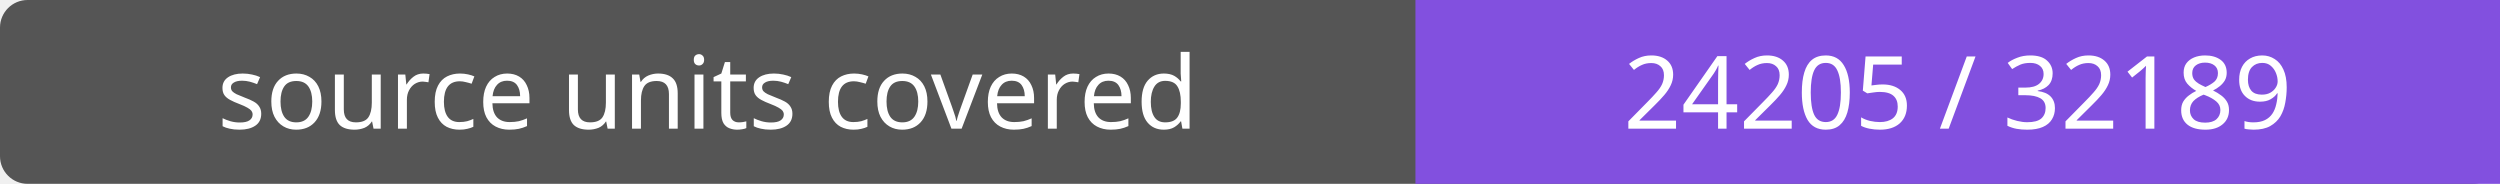
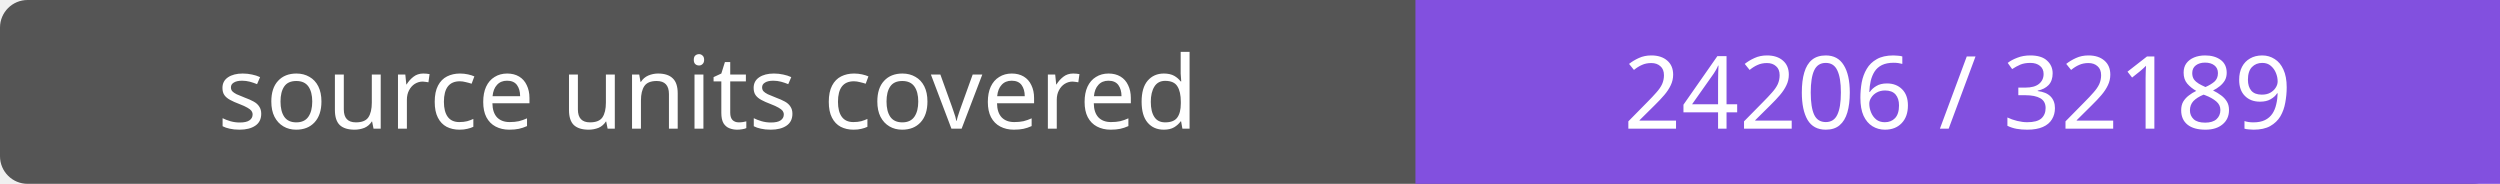
- <svg xmlns="http://www.w3.org/2000/svg" width="272" height="20" role="img" aria-label="source units covered: 24205 / 32189">
+ <svg xmlns="http://www.w3.org/2000/svg" width="272" height="20" role="img" aria-label="source units covered: 24206 / 32189">
  <rect width="272" height="20" rx="3" fill="#555" />
  <path fill="#8250df" d="M154 0h118v20H154z" />
  <g fill="#fff" text-anchor="middle" font-family="Verdana,sans-serif" font-size="11">
    <text x="77.0" y="14">source units covered</text>
-     <text x="213.0" y="14">24205 / 32189</text>
+     <text x="213.0" y="14">24206 / 32189</text>
  </g>
</svg>
